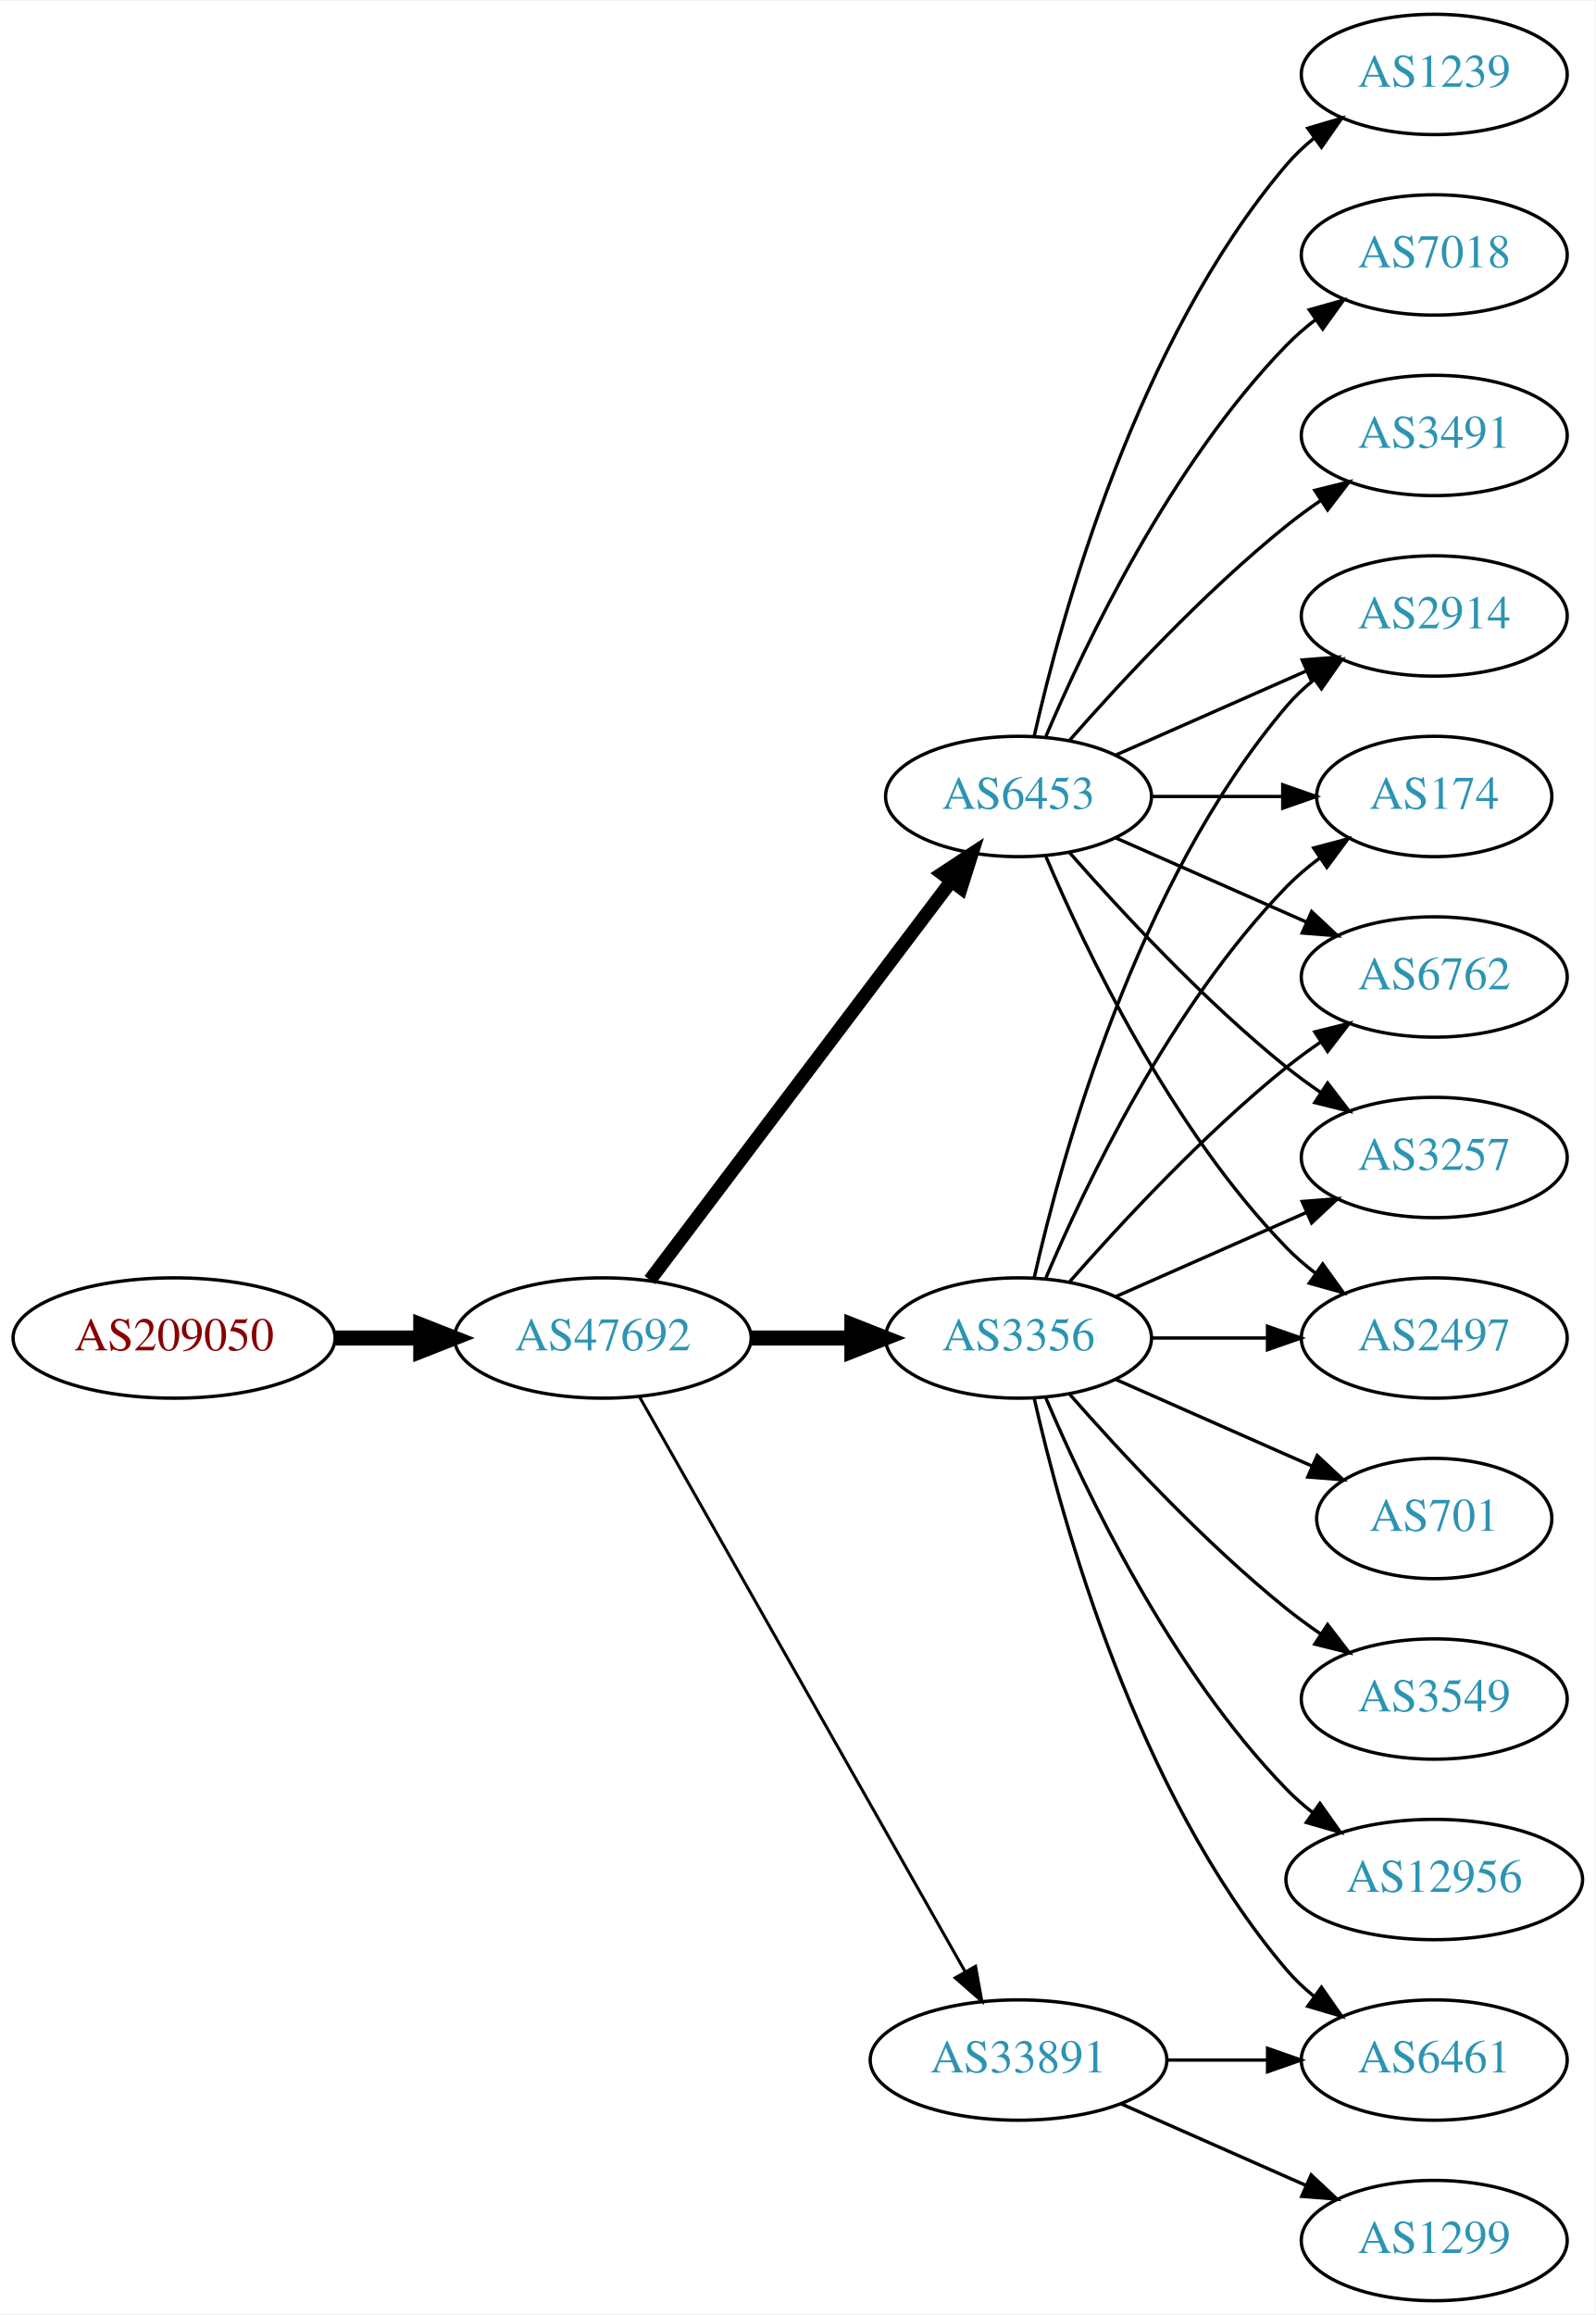
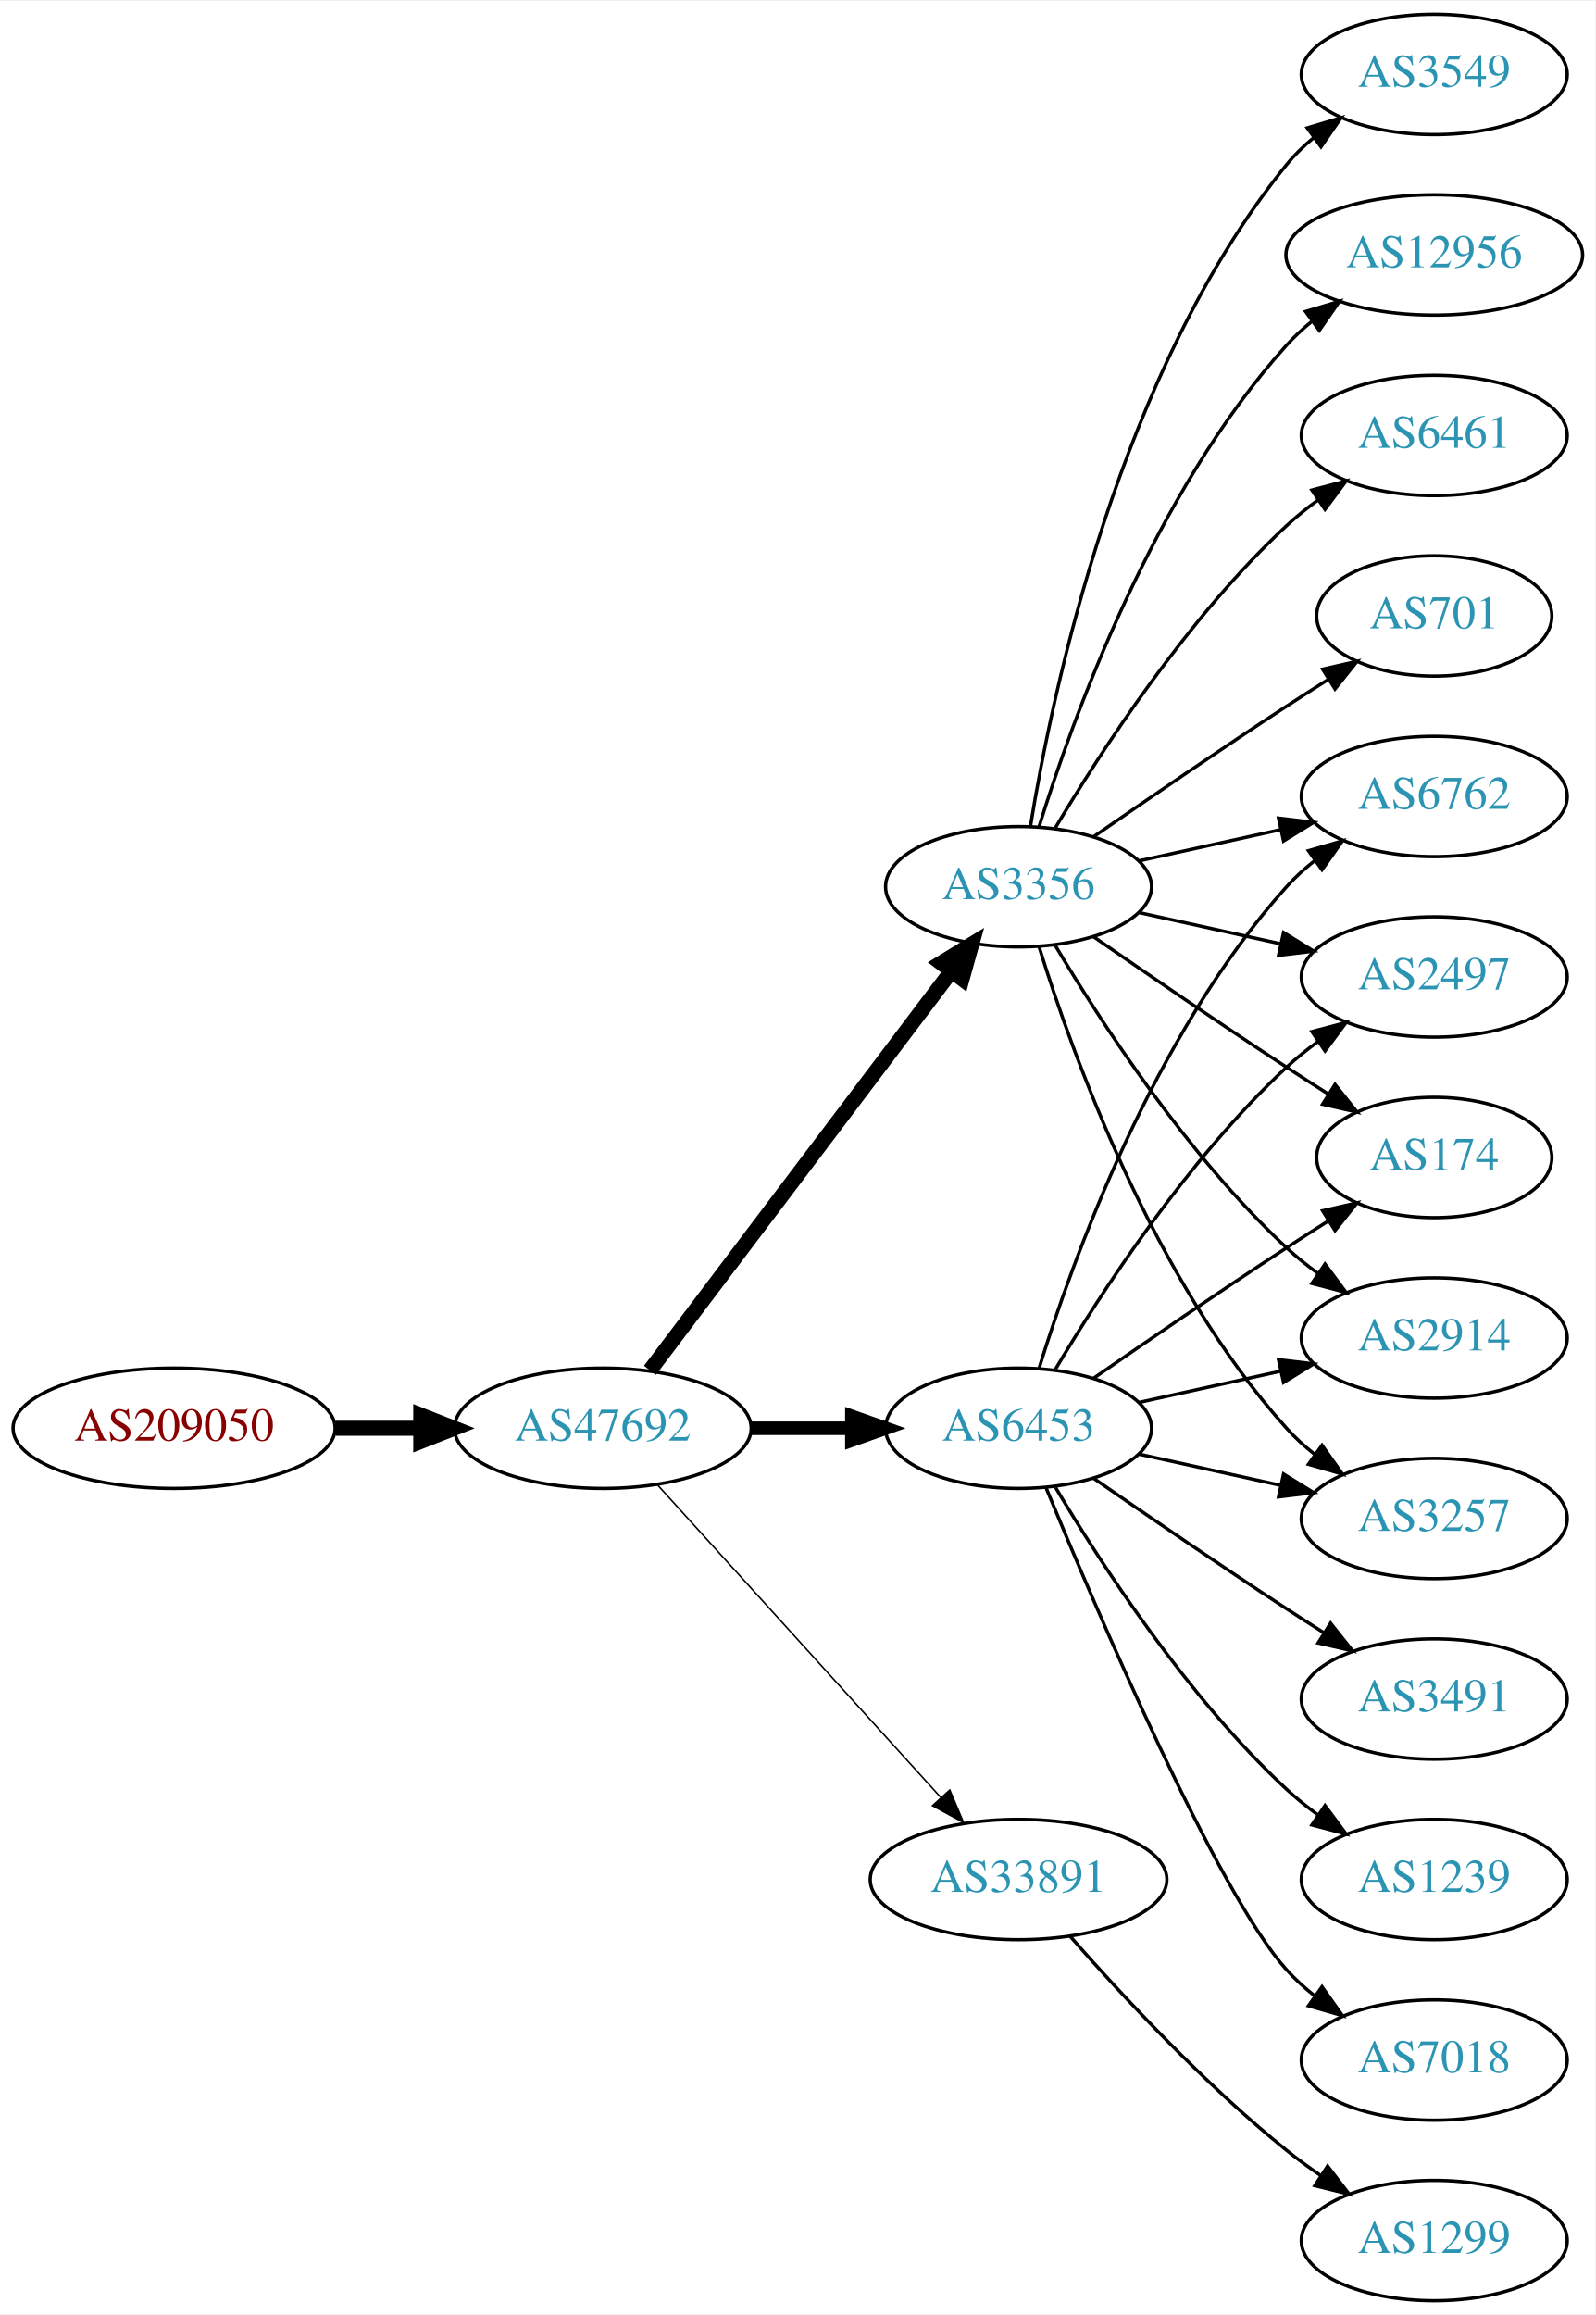
<svg xmlns="http://www.w3.org/2000/svg" xmlns:xlink="http://www.w3.org/1999/xlink" width="477pt" height="692pt" viewBox="0.00 0.00 477.37 692.00">
  <g id="graph0" class="graph" transform="scale(1 1) rotate(0) translate(4 688)">
    <polygon fill="white" stroke="none" points="-4,4 -4,-688 473.368,-688 473.368,4 -4,4" />
    <g id="node1" class="node">
      <g id="a_node1">
        <a xlink:href="/asn/209050" xlink:title="AS209050 ~ Digimagical GmbH [AT]">
-           <ellipse fill="#ffffff" stroke="black" cx="48.096" cy="-288" rx="48.192" ry="18" />
-           <text text-anchor="middle" x="48.096" y="-284.3" font-family="Times,serif" font-size="14.00" fill="#880000">AS209050</text>
+           <ellipse fill="#ffffff" stroke="black" cx="48.096" cy="-261" rx="48.192" ry="18" />
+           <text text-anchor="middle" x="48.096" y="-257.3" font-family="Times,serif" font-size="14.00" fill="#880000">AS209050</text>
        </a>
      </g>
    </g>
    <g id="node2" class="node">
      <g id="a_node2">
        <a xlink:href="/asn/47692" xlink:title="AS47692 ~ Nessus GmbH [AT]">
-           <ellipse fill="#ffffff" stroke="black" cx="176.388" cy="-288" rx="44.393" ry="18" />
-           <text text-anchor="middle" x="176.388" y="-284.3" font-family="Times,serif" font-size="14.00" fill="#2c94b3">AS47692</text>
+           <ellipse fill="#ffffff" stroke="black" cx="176.388" cy="-261" rx="44.393" ry="18" />
+           <text text-anchor="middle" x="176.388" y="-257.3" font-family="Times,serif" font-size="14.00" fill="#2c94b3">AS47692</text>
        </a>
      </g>
    </g>
    <g id="edge1" class="edge">
-       <path fill="none" stroke="black" stroke-width="4.5" d="M96.481,-288C104.742,-288 113.386,-288 121.799,-288" />
-       <polygon fill="black" stroke="black" stroke-width="4.5" points="121.904,-291.938 131.904,-288 121.904,-284.063 121.904,-291.938" />
+       <path fill="none" stroke="black" stroke-width="4.5" d="M96.481,-261C104.742,-261 113.386,-261 121.799,-261" />
+       <polygon fill="black" stroke="black" stroke-width="4.5" points="121.904,-264.938 131.904,-261 121.904,-257.063 121.904,-264.938" />
    </g>
    <g id="node3" class="node">
      <g id="a_node3">
        <a xlink:href="/asn/6453" xlink:title="AS6453 ~ TATA COMMUNICATIONS (AMERICA) INC [US]">
-           <ellipse fill="#ffffff" stroke="black" cx="300.78" cy="-450" rx="39.794" ry="18" />
-           <text text-anchor="middle" x="300.78" y="-446.3" font-family="Times,serif" font-size="14.00" fill="#2c94b3">AS6453</text>
+           <ellipse fill="#ffffff" stroke="black" cx="300.78" cy="-261" rx="39.794" ry="18" />
+           <text text-anchor="middle" x="300.78" y="-257.3" font-family="Times,serif" font-size="14.00" fill="#2c94b3">AS6453</text>
        </a>
      </g>
    </g>
    <g id="edge2" class="edge">
-       <path fill="none" stroke="black" stroke-width="4.05" d="M190.486,-305.337C212.11,-333.96 255.381,-391.233 280.504,-424.486" />
-       <polygon fill="black" stroke="black" stroke-width="4.05" points="277.92,-426.945 286.776,-432.788 283.575,-422.673 277.92,-426.945" />
+       <path fill="none" stroke="black" stroke-width="4.05" d="M220.883,-261C230.572,-261 240.909,-261 250.802,-261" />
+       <polygon fill="black" stroke="black" stroke-width="4.05" points="250.904,-264.544 260.904,-261 250.904,-257.456 250.904,-264.544" />
    </g>
    <g id="node4" class="node">
      <g id="a_node4">
-         <a xlink:href="/asn/33891" xlink:title="AS33891 ~ CORE-BACKBONE GMBH GLOBAL NETWORK [DE]">
-           <ellipse fill="#ffffff" stroke="black" cx="300.78" cy="-72" rx="44.393" ry="18" />
-           <text text-anchor="middle" x="300.78" y="-68.3" font-family="Times,serif" font-size="14.00" fill="#2c94b3">AS33891</text>
+         <a xlink:href="/asn/3356" xlink:title="AS3356 ~ LEVEL3 [US]">
+           <ellipse fill="#ffffff" stroke="black" cx="300.78" cy="-423" rx="39.794" ry="18" />
+           <text text-anchor="middle" x="300.78" y="-419.3" font-family="Times,serif" font-size="14.00" fill="#2c94b3">AS3356</text>
        </a>
      </g>
    </g>
    <g id="edge3" class="edge">
-       <path fill="none" stroke="black" stroke-width="0.9" d="M187.403,-270.324C208.883,-232.416 259.477,-143.127 284.797,-98.442" />
-       <polygon fill="black" stroke="black" stroke-width="0.9" points="287.912,-100.043 289.797,-89.618 281.822,-96.592 287.912,-100.043" />
+       <path fill="none" stroke="black" stroke-width="4.5" d="M190.486,-278.337C212.11,-306.96 255.381,-364.233 280.504,-397.486" />
+       <polygon fill="black" stroke="black" stroke-width="4.5" points="277.606,-400.183 286.776,-405.788 283.889,-395.435 277.606,-400.183" />
    </g>
    <g id="node5" class="node">
      <g id="a_node5">
-         <a xlink:href="/asn/3356" xlink:title="AS3356 ~ LEVEL3 [US]">
-           <ellipse fill="#ffffff" stroke="black" cx="300.78" cy="-288" rx="39.794" ry="18" />
-           <text text-anchor="middle" x="300.78" y="-284.3" font-family="Times,serif" font-size="14.00" fill="#2c94b3">AS3356</text>
+         <a xlink:href="/asn/33891" xlink:title="AS33891 ~ CORE-BACKBONE GMBH GLOBAL NETWORK [DE]">
+           <ellipse fill="#ffffff" stroke="black" cx="300.78" cy="-126" rx="44.393" ry="18" />
+           <text text-anchor="middle" x="300.78" y="-122.3" font-family="Times,serif" font-size="14.00" fill="#2c94b3">AS33891</text>
        </a>
      </g>
    </g>
    <g id="edge4" class="edge">
-       <path fill="none" stroke="black" stroke-width="4.5" d="M220.883,-288C230.572,-288 240.909,-288 250.802,-288" />
-       <polygon fill="black" stroke="black" stroke-width="4.5" points="250.904,-291.938 260.904,-288 250.904,-284.063 250.904,-291.938" />
+       <path fill="none" stroke="black" stroke-width="0.45" d="M192.641,-244.175C213.988,-220.63 252.91,-177.698 277.501,-150.574" />
+       <polygon fill="black" stroke="black" stroke-width="0.45" points="280.21,-152.796 284.334,-143.037 275.024,-148.095 280.21,-152.796" />
    </g>
    <g id="node6" class="node">
      <g id="a_node6">
-         <a xlink:href="/asn/2914" xlink:title="AS2914 ~ NTT America, Inc. [US]">
-           <ellipse fill="#ffffff" stroke="black" cx="425.172" cy="-504" rx="39.794" ry="18" />
-           <text text-anchor="middle" x="425.172" y="-500.3" font-family="Times,serif" font-size="14.00" fill="#2c94b3">AS2914</text>
+         <a xlink:href="/asn/6762" xlink:title="AS6762 ~ TELECOM ITALIA SPARKLE S.p.A. [IT]">
+           <ellipse fill="#ffffff" stroke="black" cx="425.172" cy="-450" rx="39.794" ry="18" />
+           <text text-anchor="middle" x="425.172" y="-446.3" font-family="Times,serif" font-size="14.00" fill="#2c94b3">AS6762</text>
        </a>
      </g>
    </g>
    <g id="edge5" class="edge">
-       <path fill="none" stroke="black" d="M329.859,-462.389C346.807,-469.866 368.604,-479.483 386.974,-487.588" />
-       <polygon fill="black" stroke="black" points="385.661,-490.834 396.223,-491.669 388.487,-484.43 385.661,-490.834" />
+       <path fill="none" stroke="black" d="M306.918,-278.94C316.82,-310.979 341.158,-378.812 380.976,-423 383.492,-425.792 386.363,-428.401 389.402,-430.812" />
+       <polygon fill="black" stroke="black" points="387.531,-433.776 397.71,-436.715 391.586,-428.07 387.531,-433.776" />
    </g>
    <g id="node7" class="node">
      <g id="a_node7">
-         <a xlink:href="/asn/1239" xlink:title="AS1239 ~ Sprint [US]">
-           <ellipse fill="#ffffff" stroke="black" cx="425.172" cy="-666" rx="39.794" ry="18" />
-           <text text-anchor="middle" x="425.172" y="-662.3" font-family="Times,serif" font-size="14.00" fill="#2c94b3">AS1239</text>
+         <a xlink:href="/asn/2497" xlink:title="AS2497 ~ Internet Initiative Japan Inc. [JP]">
+           <ellipse fill="#ffffff" stroke="black" cx="425.172" cy="-396" rx="39.794" ry="18" />
+           <text text-anchor="middle" x="425.172" y="-392.3" font-family="Times,serif" font-size="14.00" fill="#2c94b3">AS2497</text>
        </a>
      </g>
    </g>
    <g id="edge6" class="edge">
-       <path fill="none" stroke="black" d="M305.474,-468.075C313.613,-504.148 336.046,-586.14 380.976,-639 383.41,-641.864 386.227,-644.521 389.231,-646.961" />
-       <polygon fill="black" stroke="black" points="387.331,-649.905 397.492,-652.906 391.42,-644.224 387.331,-649.905" />
+       <path fill="none" stroke="black" d="M311.826,-278.671C325.397,-301.472 351.329,-341.472 380.976,-369 383.882,-371.699 387.096,-374.28 390.42,-376.703" />
+       <polygon fill="black" stroke="black" points="388.555,-379.667 398.798,-382.375 392.479,-373.87 388.555,-379.667" />
    </g>
    <g id="node8" class="node">
      <g id="a_node8">
        <a xlink:href="/asn/174" xlink:title="AS174 ~ Cogent Communications [US]">
-           <ellipse fill="#ffffff" stroke="black" cx="425.172" cy="-450" rx="35.194" ry="18" />
-           <text text-anchor="middle" x="425.172" y="-446.3" font-family="Times,serif" font-size="14.00" fill="#2c94b3">AS174</text>
+           <ellipse fill="#ffffff" stroke="black" cx="425.172" cy="-342" rx="35.194" ry="18" />
+           <text text-anchor="middle" x="425.172" y="-338.3" font-family="Times,serif" font-size="14.00" fill="#2c94b3">AS174</text>
        </a>
      </g>
    </g>
    <g id="edge7" class="edge">
-       <path fill="none" stroke="black" d="M340.505,-450C352.994,-450 366.933,-450 379.797,-450" />
-       <polygon fill="black" stroke="black" points="379.835,-453.5 389.835,-450 379.835,-446.5 379.835,-453.5" />
+       <path fill="none" stroke="black" d="M323.137,-275.901C338.988,-286.877 361.191,-302.079 380.976,-315 385.021,-317.642 389.306,-320.385 393.545,-323.067" />
+       <polygon fill="black" stroke="black" points="391.76,-326.079 402.09,-328.432 395.482,-320.15 391.76,-326.079" />
    </g>
    <g id="node9" class="node">
      <g id="a_node9">
-         <a xlink:href="/asn/7018" xlink:title="AS7018 ~ AT&amp;T Services, Inc. [US]">
-           <ellipse fill="#ffffff" stroke="black" cx="425.172" cy="-612" rx="39.794" ry="18" />
-           <text text-anchor="middle" x="425.172" y="-608.3" font-family="Times,serif" font-size="14.00" fill="#2c94b3">AS7018</text>
+         <a xlink:href="/asn/3491" xlink:title="AS3491 ~ PCCW Global, Inc. [US]">
+           <ellipse fill="#ffffff" stroke="black" cx="425.172" cy="-180" rx="39.794" ry="18" />
+           <text text-anchor="middle" x="425.172" y="-176.3" font-family="Times,serif" font-size="14.00" fill="#2c94b3">AS3491</text>
        </a>
      </g>
    </g>
    <g id="edge8" class="edge">
-       <path fill="none" stroke="black" d="M308.97,-467.975C320.737,-495.682 346.312,-549.348 380.976,-585 383.596,-587.695 386.537,-590.239 389.619,-592.608" />
-       <polygon fill="black" stroke="black" points="387.786,-595.597 397.988,-598.455 391.795,-589.859 387.786,-595.597" />
+       <path fill="none" stroke="black" d="M323.137,-246.099C338.988,-235.123 361.191,-219.921 380.976,-207 384.558,-204.661 388.328,-202.241 392.089,-199.856" />
+       <polygon fill="black" stroke="black" points="394.151,-202.693 400.749,-194.404 390.422,-196.769 394.151,-202.693" />
    </g>
    <g id="node10" class="node">
      <g id="a_node10">
-         <a xlink:href="/asn/6762" xlink:title="AS6762 ~ TELECOM ITALIA SPARKLE S.p.A. [IT]">
-           <ellipse fill="#ffffff" stroke="black" cx="425.172" cy="-396" rx="39.794" ry="18" />
-           <text text-anchor="middle" x="425.172" y="-392.3" font-family="Times,serif" font-size="14.00" fill="#2c94b3">AS6762</text>
+         <a xlink:href="/asn/1239" xlink:title="AS1239 ~ Sprint [US]">
+           <ellipse fill="#ffffff" stroke="black" cx="425.172" cy="-126" rx="39.794" ry="18" />
+           <text text-anchor="middle" x="425.172" y="-122.3" font-family="Times,serif" font-size="14.00" fill="#2c94b3">AS1239</text>
        </a>
      </g>
    </g>
    <g id="edge9" class="edge">
-       <path fill="none" stroke="black" d="M329.859,-437.611C346.807,-430.134 368.604,-420.517 386.974,-412.412" />
-       <polygon fill="black" stroke="black" points="388.487,-415.57 396.223,-408.331 385.661,-409.166 388.487,-415.57" />
+       <path fill="none" stroke="black" d="M311.826,-243.329C325.397,-220.528 351.329,-180.528 380.976,-153 383.882,-150.301 387.096,-147.72 390.42,-145.297" />
+       <polygon fill="black" stroke="black" points="392.479,-148.13 398.798,-139.625 388.555,-142.333 392.479,-148.13" />
    </g>
    <g id="node11" class="node">
      <g id="a_node11">
-         <a xlink:href="/asn/3491" xlink:title="AS3491 ~ PCCW Global, Inc. [US]">
-           <ellipse fill="#ffffff" stroke="black" cx="425.172" cy="-558" rx="39.794" ry="18" />
-           <text text-anchor="middle" x="425.172" y="-554.3" font-family="Times,serif" font-size="14.00" fill="#2c94b3">AS3491</text>
+         <a xlink:href="/asn/2914" xlink:title="AS2914 ~ NTT America, Inc. [US]">
+           <ellipse fill="#ffffff" stroke="black" cx="425.172" cy="-288" rx="39.794" ry="18" />
+           <text text-anchor="middle" x="425.172" y="-284.3" font-family="Times,serif" font-size="14.00" fill="#2c94b3">AS2914</text>
        </a>
      </g>
    </g>
    <g id="edge10" class="edge">
-       <path fill="none" stroke="black" d="M315.932,-466.663C331.034,-483.894 356.155,-511.024 380.976,-531 384.231,-533.62 387.756,-536.192 391.341,-538.646" />
-       <polygon fill="black" stroke="black" points="389.429,-541.577 399.714,-544.121 393.26,-535.719 389.429,-541.577" />
+       <path fill="none" stroke="black" d="M336.852,-268.737C350.04,-271.646 365.219,-274.995 379.185,-278.076" />
+       <polygon fill="black" stroke="black" points="378.575,-281.525 389.094,-280.262 380.083,-274.69 378.575,-281.525" />
    </g>
    <g id="node12" class="node">
      <g id="a_node12">
        <a xlink:href="/asn/3257" xlink:title="AS3257 ~ GTT [DE]">
-           <ellipse fill="#ffffff" stroke="black" cx="425.172" cy="-342" rx="39.794" ry="18" />
-           <text text-anchor="middle" x="425.172" y="-338.3" font-family="Times,serif" font-size="14.00" fill="#2c94b3">AS3257</text>
+           <ellipse fill="#ffffff" stroke="black" cx="425.172" cy="-234" rx="39.794" ry="18" />
+           <text text-anchor="middle" x="425.172" y="-230.3" font-family="Times,serif" font-size="14.00" fill="#2c94b3">AS3257</text>
        </a>
      </g>
    </g>
    <g id="edge11" class="edge">
-       <path fill="none" stroke="black" d="M315.932,-433.337C331.034,-416.106 356.155,-388.976 380.976,-369 384.231,-366.38 387.756,-363.808 391.341,-361.354" />
-       <polygon fill="black" stroke="black" points="393.26,-364.281 399.714,-355.879 389.429,-358.423 393.26,-364.281" />
+       <path fill="none" stroke="black" d="M336.852,-253.263C350.04,-250.354 365.219,-247.005 379.185,-243.924" />
+       <polygon fill="black" stroke="black" points="380.083,-247.31 389.094,-241.738 378.575,-240.475 380.083,-247.31" />
    </g>
    <g id="node13" class="node">
      <g id="a_node13">
-         <a xlink:href="/asn/2497" xlink:title="AS2497 ~ Internet Initiative Japan Inc. [JP]">
-           <ellipse fill="#ffffff" stroke="black" cx="425.172" cy="-288" rx="39.794" ry="18" />
-           <text text-anchor="middle" x="425.172" y="-284.3" font-family="Times,serif" font-size="14.00" fill="#2c94b3">AS2497</text>
+         <a xlink:href="/asn/7018" xlink:title="AS7018 ~ AT&amp;T Services, Inc. [US]">
+           <ellipse fill="#ffffff" stroke="black" cx="425.172" cy="-72" rx="39.794" ry="18" />
+           <text text-anchor="middle" x="425.172" y="-68.3" font-family="Times,serif" font-size="14.00" fill="#2c94b3">AS7018</text>
        </a>
      </g>
    </g>
    <g id="edge12" class="edge">
-       <path fill="none" stroke="black" d="M308.97,-432.025C320.737,-404.318 346.312,-350.652 380.976,-315 383.596,-312.305 386.537,-309.761 389.619,-307.392" />
-       <polygon fill="black" stroke="black" points="391.795,-310.141 397.988,-301.545 387.786,-304.403 391.795,-310.141" />
+       <path fill="none" stroke="black" d="M308.938,-243.367C324.199,-206.342 360.229,-122.024 380.976,-99 383.492,-96.208 386.363,-93.599 389.402,-91.188" />
+       <polygon fill="black" stroke="black" points="391.586,-93.93 397.71,-85.285 387.531,-88.224 391.586,-93.93" />
+     </g>
+     <g id="edge15" class="edge">
+       <path fill="none" stroke="black" d="M336.852,-430.737C350.04,-433.646 365.219,-436.995 379.185,-440.076" />
+       <polygon fill="black" stroke="black" points="378.575,-443.525 389.094,-442.262 380.083,-436.69 378.575,-443.525" />
+     </g>
+     <g id="edge14" class="edge">
+       <path fill="none" stroke="black" d="M336.852,-415.263C350.04,-412.354 365.219,-409.005 379.185,-405.924" />
+       <polygon fill="black" stroke="black" points="380.083,-409.31 389.094,-403.738 378.575,-402.475 380.083,-409.31" />
+     </g>
+     <g id="edge20" class="edge">
+       <path fill="none" stroke="black" d="M323.137,-408.099C338.988,-397.123 361.191,-381.921 380.976,-369 385.021,-366.358 389.306,-363.615 393.545,-360.933" />
+       <polygon fill="black" stroke="black" points="395.482,-363.85 402.09,-355.568 391.76,-357.921 395.482,-363.85" />
+     </g>
+     <g id="edge18" class="edge">
+       <path fill="none" stroke="black" d="M311.826,-405.329C325.397,-382.528 351.329,-342.528 380.976,-315 383.882,-312.301 387.096,-309.72 390.42,-307.297" />
+       <polygon fill="black" stroke="black" points="392.479,-310.13 398.798,-301.625 388.555,-304.333 392.479,-310.13" />
+     </g>
+     <g id="edge17" class="edge">
+       <path fill="none" stroke="black" d="M306.918,-405.06C316.82,-373.021 341.158,-305.188 380.976,-261 383.492,-258.208 386.363,-255.599 389.402,-253.188" />
+       <polygon fill="black" stroke="black" points="391.586,-255.93 397.71,-247.285 387.531,-250.224 391.586,-255.93" />
    </g>
    <g id="node14" class="node">
      <g id="a_node14">
+         <a xlink:href="/asn/701" xlink:title="AS701 ~ UUNET [US]">
+           <ellipse fill="#ffffff" stroke="black" cx="425.172" cy="-504" rx="35.194" ry="18" />
+           <text text-anchor="middle" x="425.172" y="-500.3" font-family="Times,serif" font-size="14.00" fill="#2c94b3">AS701</text>
+         </a>
+       </g>
+     </g>
+     <g id="edge13" class="edge">
+       <path fill="none" stroke="black" d="M323.137,-437.901C338.988,-448.877 361.191,-464.079 380.976,-477 385.021,-479.642 389.306,-482.385 393.545,-485.067" />
+       <polygon fill="black" stroke="black" points="391.76,-488.079 402.09,-490.432 395.482,-482.15 391.76,-488.079" />
+     </g>
+     <g id="node15" class="node">
+       <g id="a_node15">
+         <a xlink:href="/asn/3549" xlink:title="AS3549 ~ Level 3 Parent, LLC [US]">
+           <ellipse fill="#ffffff" stroke="black" cx="425.172" cy="-666" rx="39.794" ry="18" />
+           <text text-anchor="middle" x="425.172" y="-662.3" font-family="Times,serif" font-size="14.00" fill="#2c94b3">AS3549</text>
+         </a>
+       </g>
+     </g>
+     <g id="edge16" class="edge">
+       <path fill="none" stroke="black" d="M304.36,-441.178C310.815,-480.997 330.887,-577.286 380.976,-639 383.344,-641.918 386.117,-644.612 389.094,-647.075" />
+       <polygon fill="black" stroke="black" points="387.17,-650.003 397.317,-653.052 391.286,-644.341 387.17,-650.003" />
+     </g>
+     <g id="node16" class="node">
+       <g id="a_node16">
+         <a xlink:href="/asn/12956" xlink:title="AS12956 ~ TELXIUS [ES]">
+           <ellipse fill="#ffffff" stroke="black" cx="425.172" cy="-612" rx="44.393" ry="18" />
+           <text text-anchor="middle" x="425.172" y="-608.3" font-family="Times,serif" font-size="14.00" fill="#2c94b3">AS12956</text>
+         </a>
+       </g>
+     </g>
+     <g id="edge19" class="edge">
+       <path fill="none" stroke="black" d="M306.918,-440.94C316.82,-472.979 341.158,-540.812 380.976,-585 383.296,-587.575 385.918,-589.994 388.695,-592.244" />
+       <polygon fill="black" stroke="black" points="386.66,-595.092 396.81,-598.132 390.771,-589.426 386.66,-595.092" />
+     </g>
+     <g id="node17" class="node">
+       <g id="a_node17">
+         <a xlink:href="/asn/6461" xlink:title="AS6461 ~ Zayo Bandwidth [US]">
+           <ellipse fill="#ffffff" stroke="black" cx="425.172" cy="-558" rx="39.794" ry="18" />
+           <text text-anchor="middle" x="425.172" y="-554.3" font-family="Times,serif" font-size="14.00" fill="#2c94b3">AS6461</text>
+         </a>
+       </g>
+     </g>
+     <g id="edge21" class="edge">
+       <path fill="none" stroke="black" d="M311.826,-440.671C325.397,-463.472 351.329,-503.472 380.976,-531 383.882,-533.699 387.096,-536.28 390.42,-538.703" />
+       <polygon fill="black" stroke="black" points="388.555,-541.667 398.798,-544.375 392.479,-535.87 388.555,-541.667" />
+     </g>
+     <g id="node18" class="node">
+       <g id="a_node18">
        <a xlink:href="/asn/1299" xlink:title="AS1299 ~ Telia Carrier [EU]">
          <ellipse fill="#ffffff" stroke="black" cx="425.172" cy="-18" rx="39.794" ry="18" />
          <text text-anchor="middle" x="425.172" y="-14.3" font-family="Times,serif" font-size="14.00" fill="#2c94b3">AS1299</text>
        </a>
      </g>
    </g>
-     <g id="edge13" class="edge">
-       <path fill="none" stroke="black" d="M331.407,-58.928C348.002,-51.606 368.861,-42.403 386.595,-34.579" />
-       <polygon fill="black" stroke="black" points="388.342,-37.634 396.078,-30.395 385.516,-31.23 388.342,-37.634" />
-     </g>
-     <g id="node15" class="node">
-       <g id="a_node15">
-         <a xlink:href="/asn/6461" xlink:title="AS6461 ~ Zayo Bandwidth [US]">
-           <ellipse fill="#ffffff" stroke="black" cx="425.172" cy="-72" rx="39.794" ry="18" />
-           <text text-anchor="middle" x="425.172" y="-68.3" font-family="Times,serif" font-size="14.00" fill="#2c94b3">AS6461</text>
-         </a>
-       </g>
-     </g>
-     <g id="edge14" class="edge">
-       <path fill="none" stroke="black" d="M345.275,-72C354.964,-72 365.301,-72 375.194,-72" />
-       <polygon fill="black" stroke="black" points="375.296,-75.5 385.296,-72 375.296,-68.5 375.296,-75.5" />
-     </g>
-     <g id="edge21" class="edge">
-       <path fill="none" stroke="black" d="M305.474,-306.075C313.613,-342.148 336.046,-424.14 380.976,-477 383.41,-479.864 386.227,-482.521 389.231,-484.961" />
-       <polygon fill="black" stroke="black" points="387.331,-487.905 397.492,-490.906 391.42,-482.224 387.331,-487.905" />
-     </g>
-     <g id="edge15" class="edge">
-       <path fill="none" stroke="black" d="M308.97,-305.975C320.737,-333.682 346.312,-387.348 380.976,-423 383.958,-426.067 387.356,-428.94 390.905,-431.581" />
-       <polygon fill="black" stroke="black" points="389.1,-434.586 399.339,-437.308 393.032,-428.795 389.1,-434.586" />
-     </g>
-     <g id="edge19" class="edge">
-       <path fill="none" stroke="black" d="M315.932,-304.663C331.034,-321.894 356.155,-349.024 380.976,-369 384.231,-371.62 387.756,-374.192 391.341,-376.646" />
-       <polygon fill="black" stroke="black" points="389.429,-379.577 399.714,-382.121 393.26,-373.719 389.429,-379.577" />
-     </g>
-     <g id="edge17" class="edge">
-       <path fill="none" stroke="black" d="M329.859,-300.389C346.807,-307.866 368.604,-317.483 386.974,-325.588" />
-       <polygon fill="black" stroke="black" points="385.661,-328.834 396.223,-329.669 388.487,-322.43 385.661,-328.834" />
-     </g>
    <g id="edge22" class="edge">
-       <path fill="none" stroke="black" d="M340.505,-288C351.444,-288 363.494,-288 374.961,-288" />
-       <polygon fill="black" stroke="black" points="375.278,-291.5 385.278,-288 375.278,-284.5 375.278,-291.5" />
-     </g>
-     <g id="edge18" class="edge">
-       <path fill="none" stroke="black" d="M305.474,-269.925C313.613,-233.852 336.046,-151.86 380.976,-99 383.41,-96.136 386.227,-93.479 389.231,-91.039" />
-       <polygon fill="black" stroke="black" points="391.42,-93.776 397.492,-85.094 387.331,-88.095 391.42,-93.776" />
-     </g>
-     <g id="node16" class="node">
-       <g id="a_node16">
-         <a xlink:href="/asn/701" xlink:title="AS701 ~ UUNET [US]">
-           <ellipse fill="#ffffff" stroke="black" cx="425.172" cy="-234" rx="35.194" ry="18" />
-           <text text-anchor="middle" x="425.172" y="-230.3" font-family="Times,serif" font-size="14.00" fill="#2c94b3">AS701</text>
-         </a>
-       </g>
-     </g>
-     <g id="edge16" class="edge">
-       <path fill="none" stroke="black" d="M329.859,-275.611C347.288,-267.922 369.845,-257.969 388.528,-249.726" />
-       <polygon fill="black" stroke="black" points="390.162,-252.831 397.898,-245.592 387.336,-246.427 390.162,-252.831" />
-     </g>
-     <g id="node17" class="node">
-       <g id="a_node17">
-         <a xlink:href="/asn/3549" xlink:title="AS3549 ~ Level 3 Parent, LLC [US]">
-           <ellipse fill="#ffffff" stroke="black" cx="425.172" cy="-180" rx="39.794" ry="18" />
-           <text text-anchor="middle" x="425.172" y="-176.3" font-family="Times,serif" font-size="14.00" fill="#2c94b3">AS3549</text>
-         </a>
-       </g>
-     </g>
-     <g id="edge20" class="edge">
-       <path fill="none" stroke="black" d="M315.932,-271.337C331.034,-254.106 356.155,-226.976 380.976,-207 384.231,-204.38 387.756,-201.808 391.341,-199.354" />
-       <polygon fill="black" stroke="black" points="393.26,-202.281 399.714,-193.879 389.429,-196.423 393.26,-202.281" />
-     </g>
-     <g id="node18" class="node">
-       <g id="a_node18">
-         <a xlink:href="/asn/12956" xlink:title="AS12956 ~ TELXIUS [ES]">
-           <ellipse fill="#ffffff" stroke="black" cx="425.172" cy="-126" rx="44.393" ry="18" />
-           <text text-anchor="middle" x="425.172" y="-122.3" font-family="Times,serif" font-size="14.00" fill="#2c94b3">AS12956</text>
-         </a>
-       </g>
-     </g>
-     <g id="edge23" class="edge">
-       <path fill="none" stroke="black" d="M308.97,-270.025C320.737,-242.318 346.312,-188.652 380.976,-153 383.392,-150.515 386.08,-148.158 388.901,-145.949" />
-       <polygon fill="black" stroke="black" points="390.966,-148.775 397.086,-140.127 386.908,-143.071 390.966,-148.775" />
+       <path fill="none" stroke="black" d="M316.213,-109.017C331.344,-91.772 356.308,-64.852 380.976,-45 384.231,-42.38 387.756,-39.808 391.341,-37.354" />
+       <polygon fill="black" stroke="black" points="393.26,-40.281 399.714,-31.879 389.429,-34.423 393.26,-40.281" />
    </g>
  </g>
</svg>
